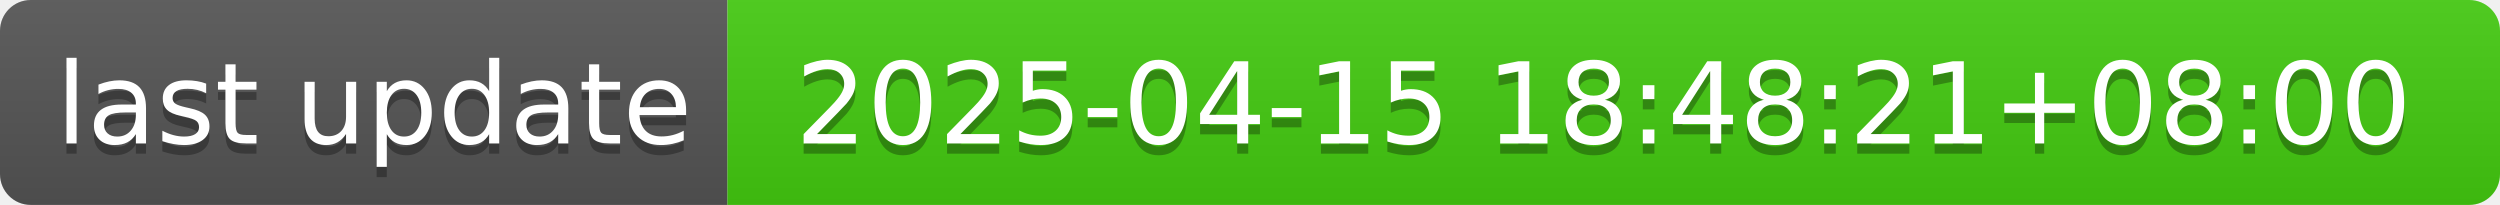
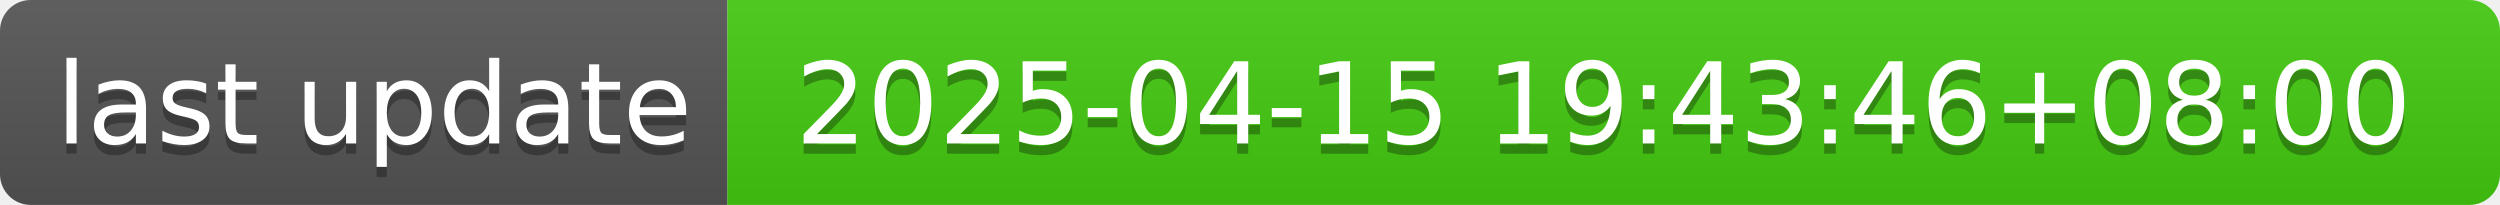
- <svg xmlns="http://www.w3.org/2000/svg" width="244" height="20" role="img" aria-label="last update: 2025-04-15 18:48:21+08:00">
+ <svg xmlns="http://www.w3.org/2000/svg" width="244" height="20" role="img" aria-label="last update: 2025-04-15 19:43:46+08:00">
  <linearGradient id="s" x2="0" y2="100%">
    <stop offset="0" stop-color="#bbb" stop-opacity=".1" />
    <stop offset="1" stop-opacity=".1" />
  </linearGradient>
  <clipPath id="r">
    <rect width="244" height="20" rx="3" fill="#fff" />
  </clipPath>
  <g clip-path="url(#r)">
    <rect width="71" height="20" fill="#555" />
    <rect x="71" width="173" height="20" fill="#4c1" />
    <rect width="244" height="20" fill="url(#s)" />
  </g>
  <g fill="#fff" text-anchor="middle" font-family="Verdana,Geneva,DejaVu Sans,sans-serif" text-rendering="geometricPrecision" font-size="110">
    <text aria-hidden="true" x="365" y="150" fill="#010101" fill-opacity=".3" transform="scale(.1)" textLength="610">last update</text>
    <text x="365" y="140" transform="scale(.1)" fill="#fff" textLength="610">last update</text>
-     <text aria-hidden="true" x="1565" y="150" fill="#010101" fill-opacity=".3" transform="scale(.1)" textLength="1630">2025-04-15 18:48:21+08:00</text>
-     <text x="1565" y="140" transform="scale(.1)" fill="#fff" textLength="1630">2025-04-15 18:48:21+08:00</text>
+     <text aria-hidden="true" x="1565" y="150" fill="#010101" fill-opacity=".3" transform="scale(.1)" textLength="1630">2025-04-15 19:43:46+08:00</text>
+     <text x="1565" y="140" transform="scale(.1)" fill="#fff" textLength="1630">2025-04-15 19:43:46+08:00</text>
  </g>
</svg>
